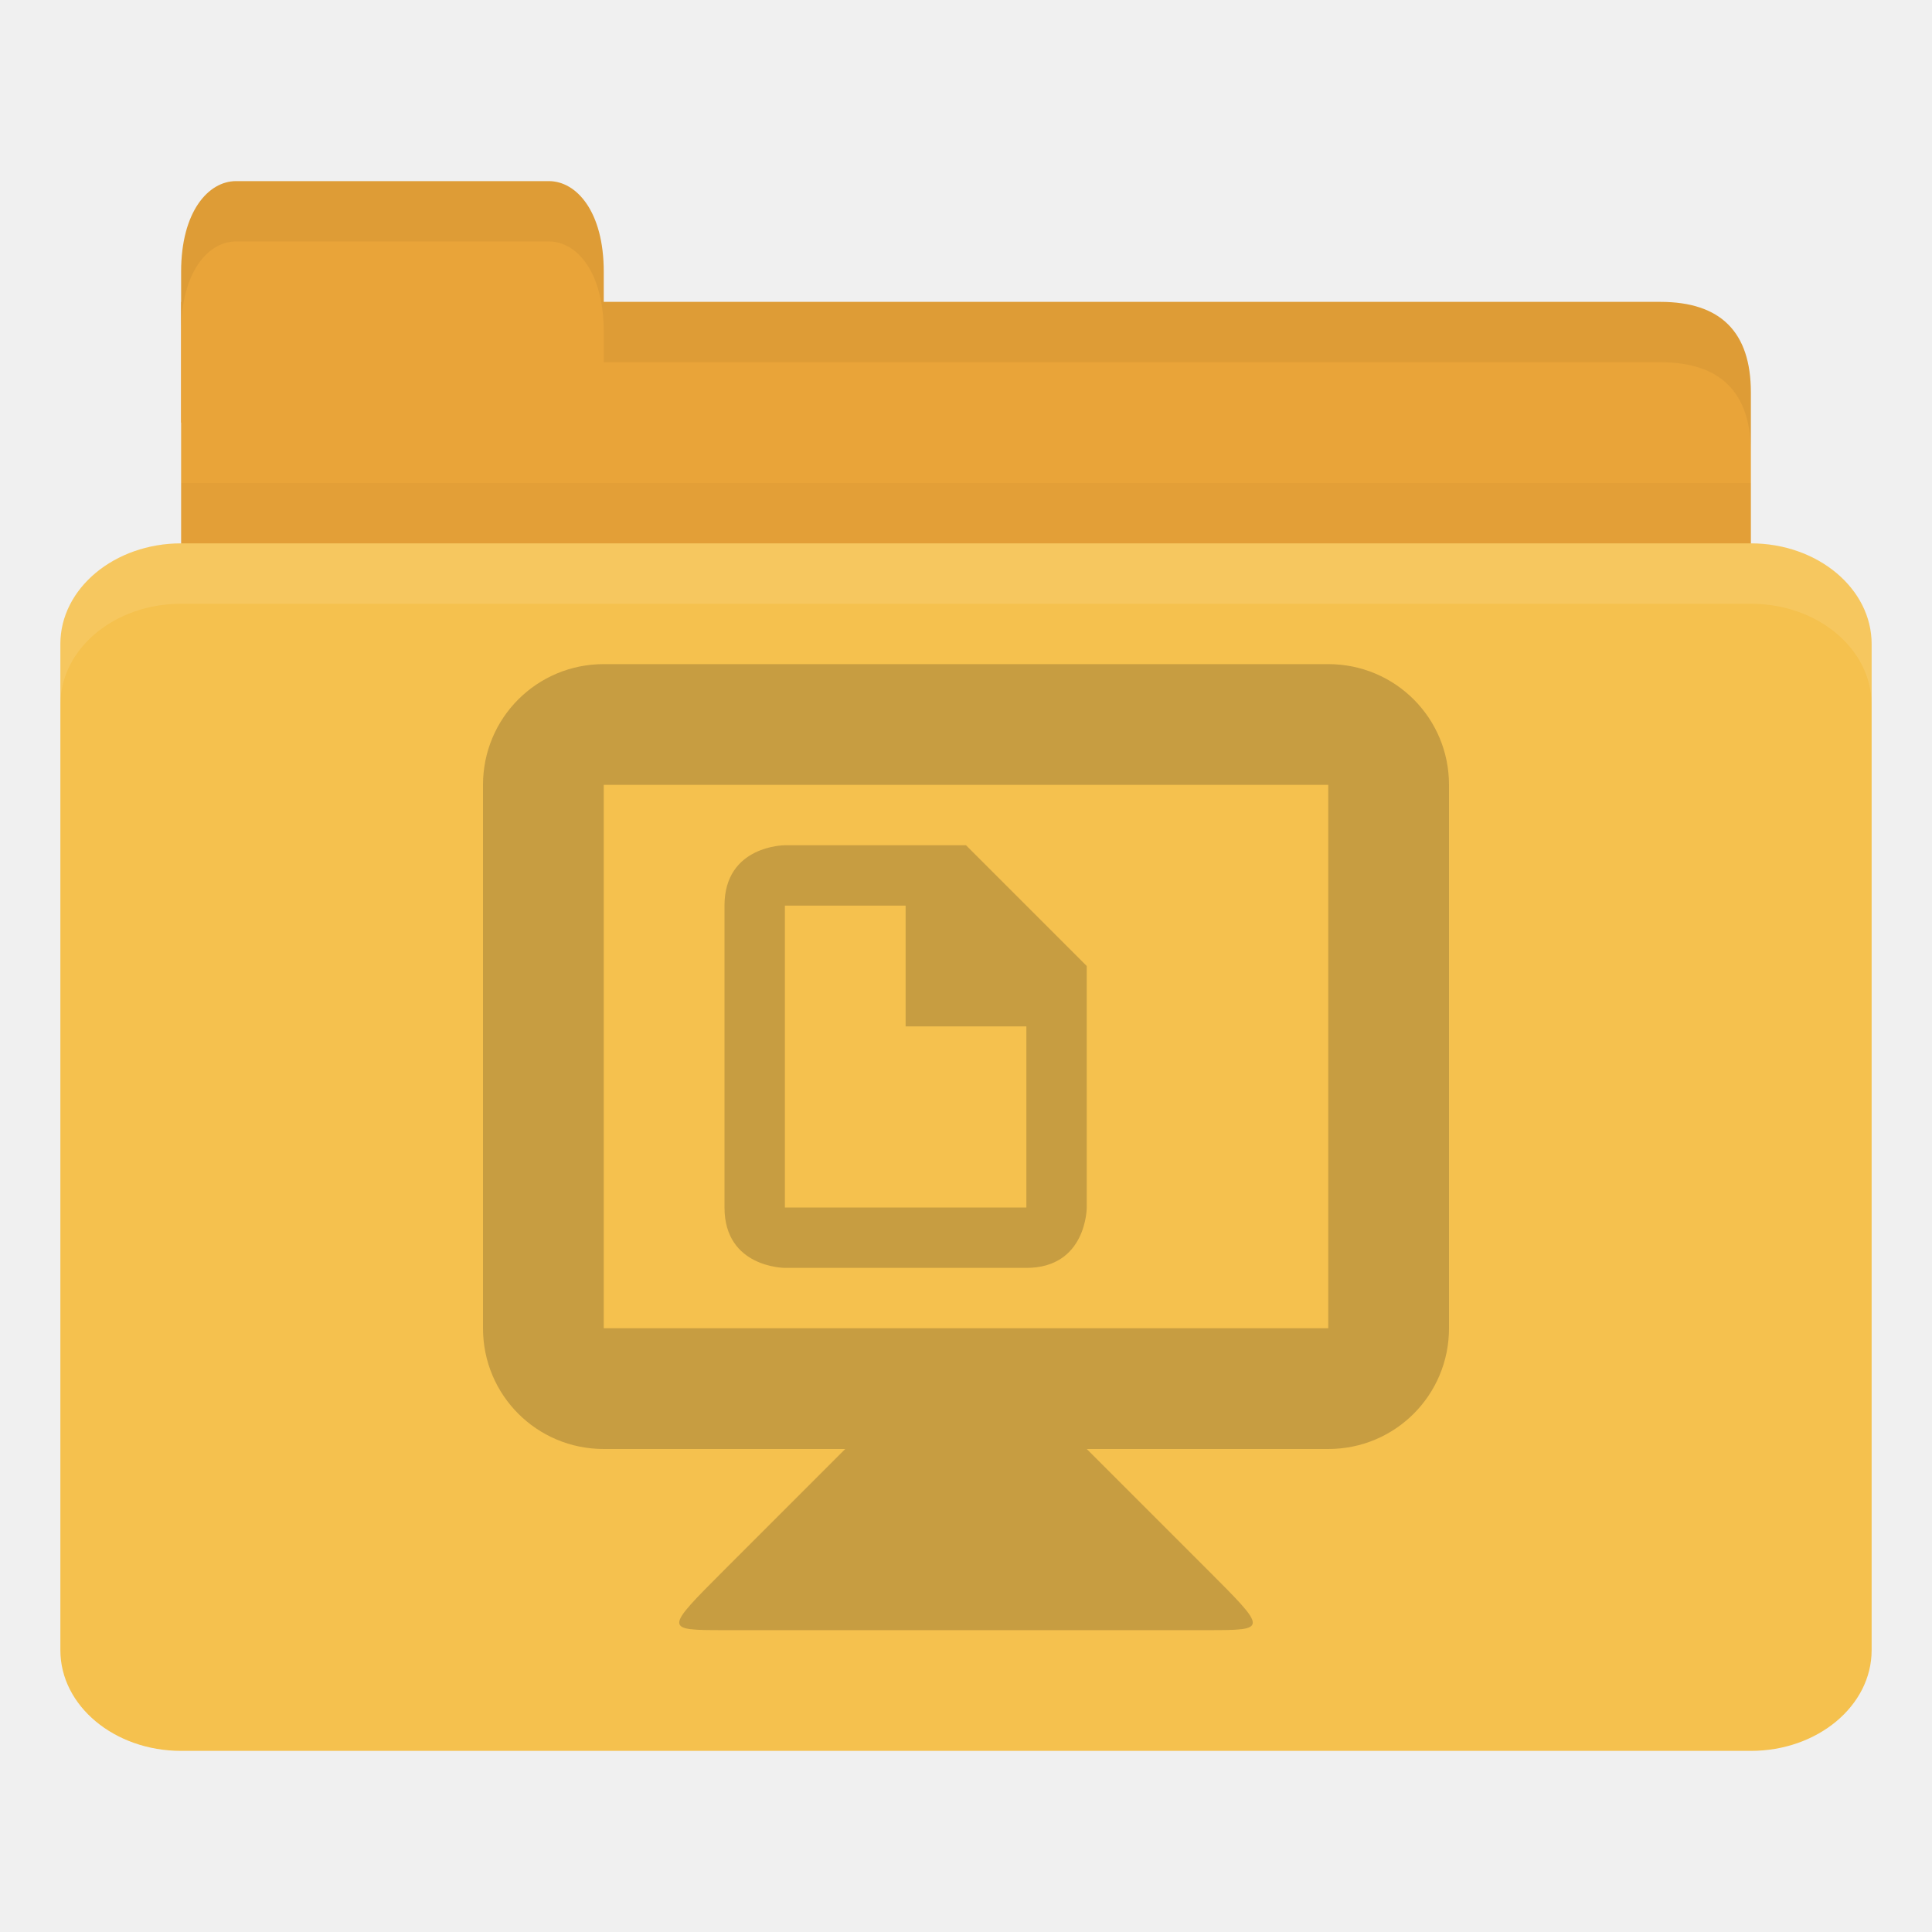
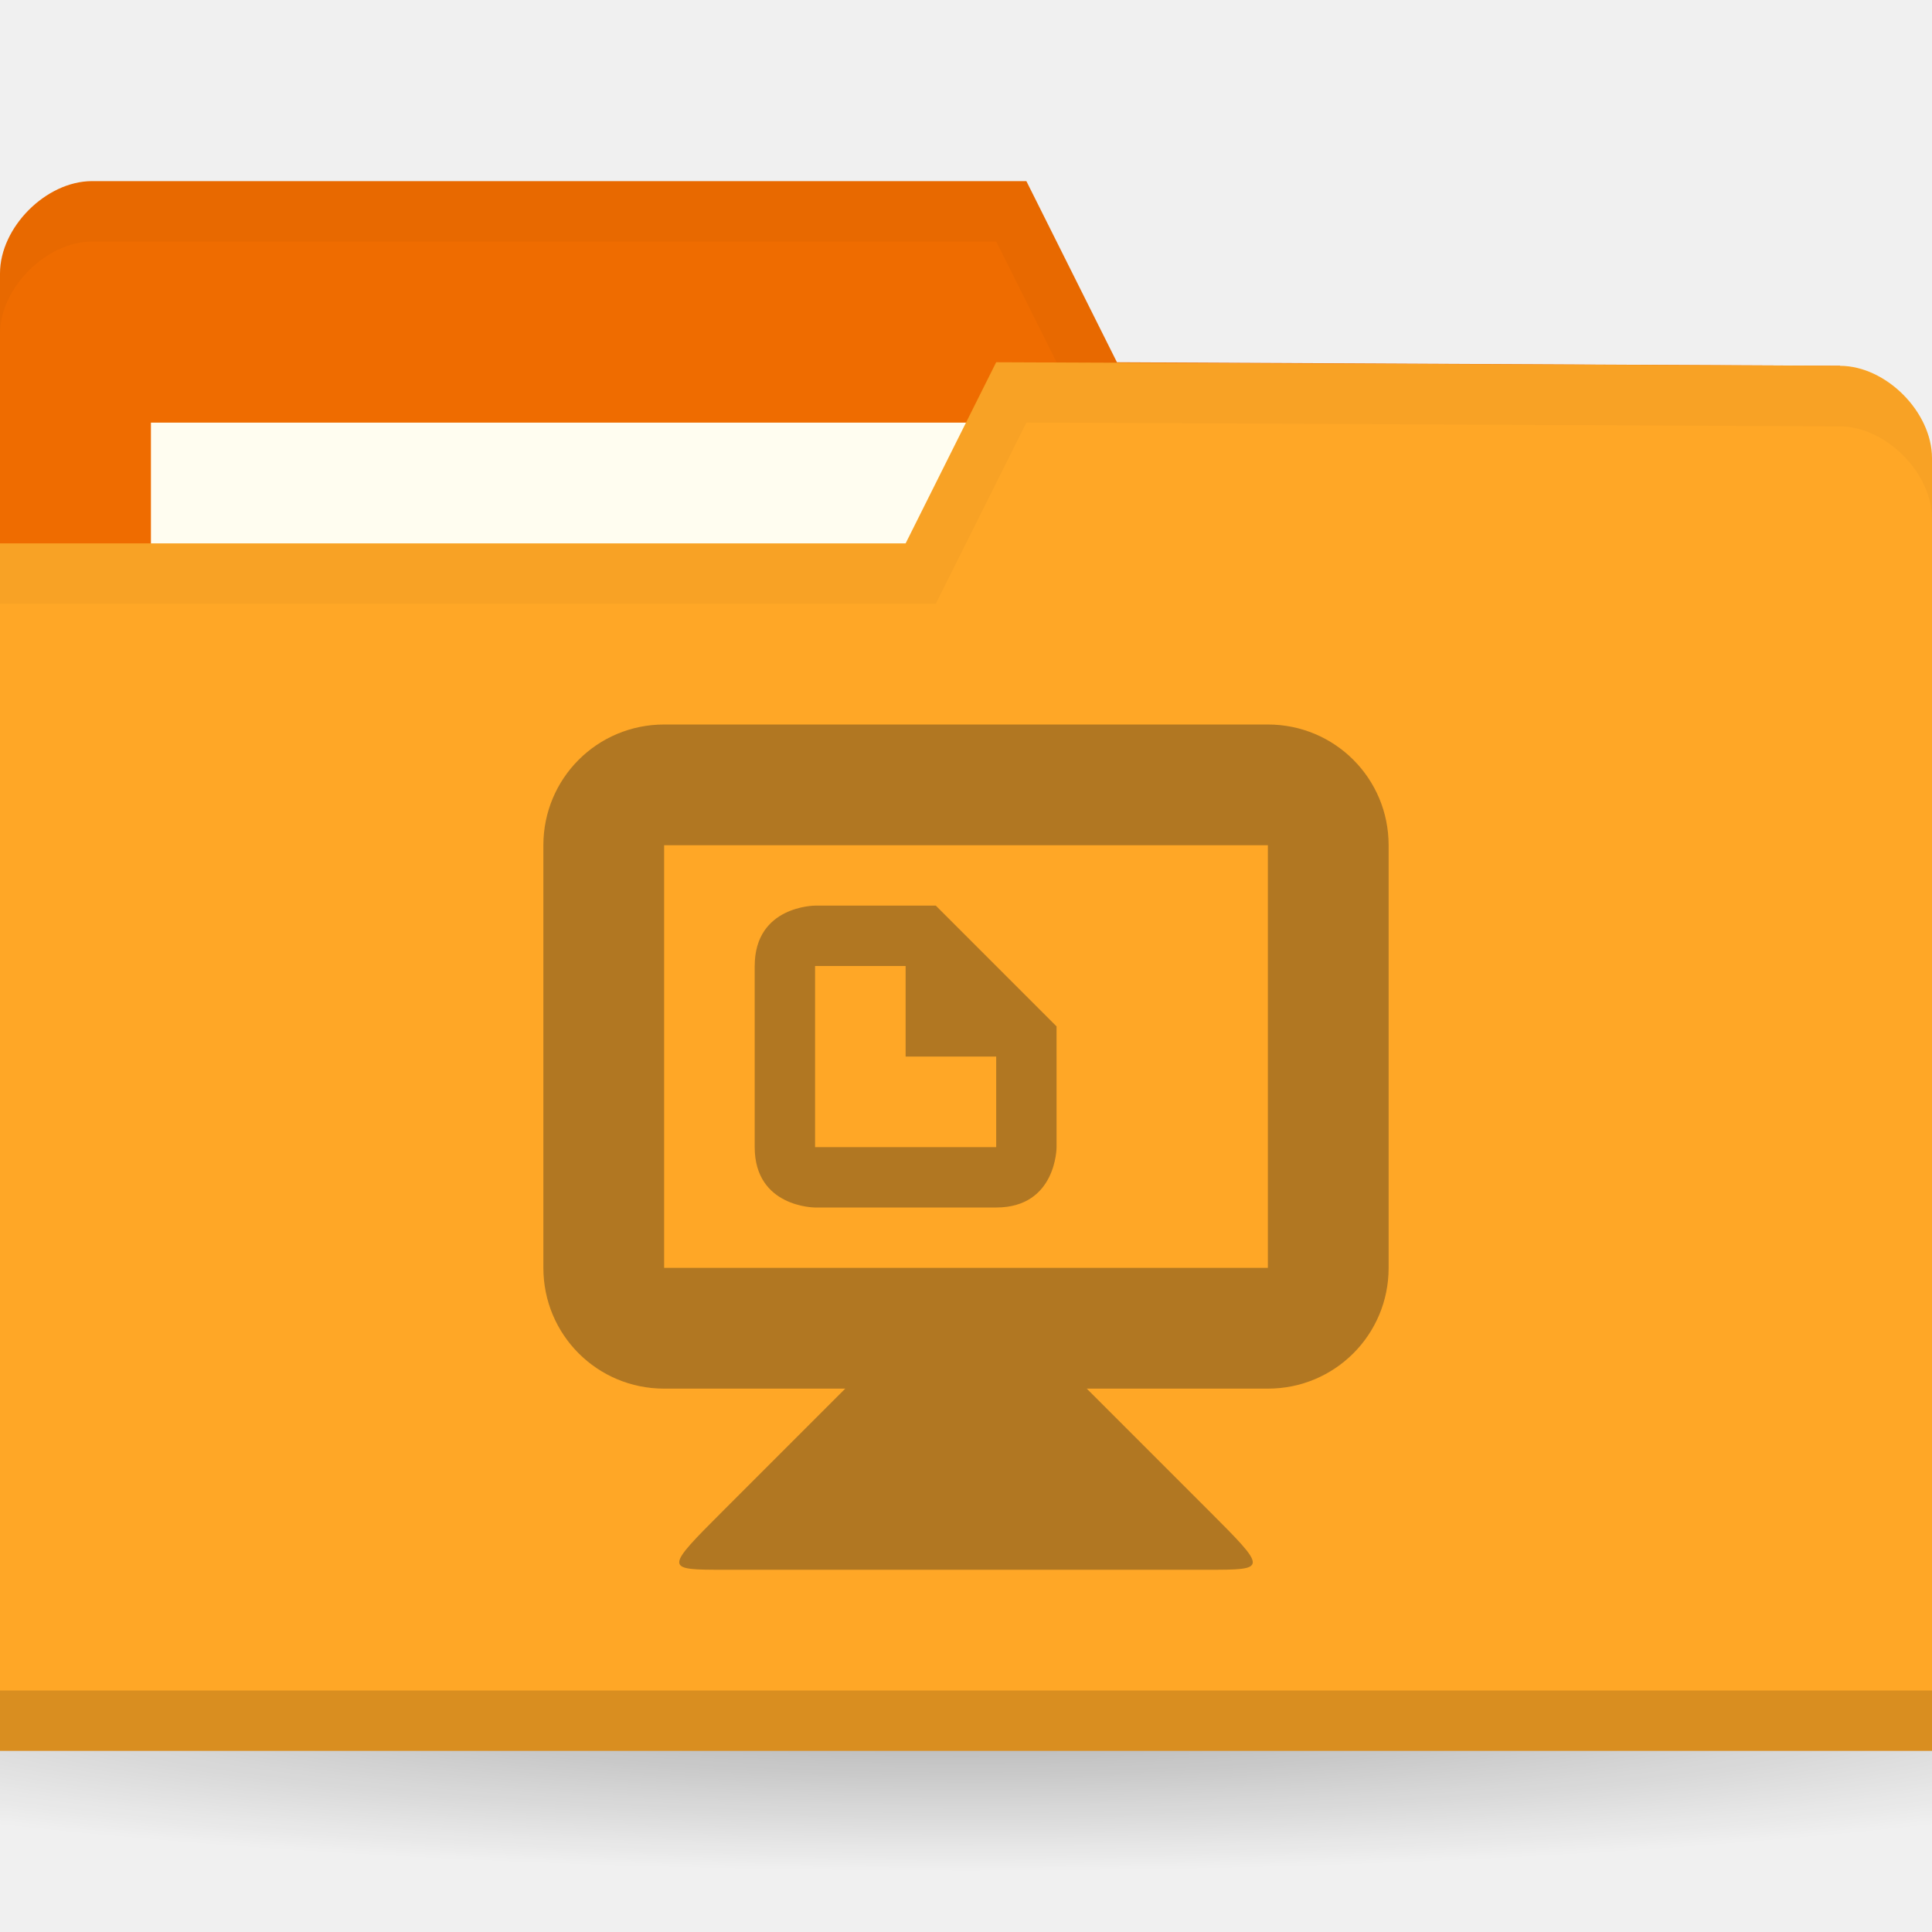
- <svg xmlns="http://www.w3.org/2000/svg" width="32" height="32" id="svg2" version="1.1">
-   <defs id="defs4" />
+ <svg xmlns="http://www.w3.org/2000/svg" xmlns:xlink="http://www.w3.org/1999/xlink" width="32" height="32" id="svg2" version="1.1">
+   <defs id="defs4">
+     <linearGradient id="linearGradient3958">
+       <stop id="stop3960" offset="0" style="stop-color:#000000;stop-opacity:1;" />
+       <stop id="stop3962" offset="1" style="stop-color:#000000;stop-opacity:0;" />
+     </linearGradient>
+     <radialGradient gradientUnits="userSpaceOnUse" gradientTransform="matrix(1,0,0,0.1044776,0,50.59701)" r="33.5" fy="56.5" fx="32.5" cy="56.5" cx="32.5" id="radialGradient3964" xlink:href="#linearGradient3958" />
+     <radialGradient xlink:href="#linearGradient3958" id="radialGradient3031" gradientUnits="userSpaceOnUse" gradientTransform="matrix(1,0,0,0.1044776,0,50.59701)" cx="32.5" cy="56.5" fx="32.5" fy="56.5" r="33.5" />
+     <radialGradient gradientUnits="userSpaceOnUse" gradientTransform="matrix(1,0,0,0.1044776,0,50.59701)" r="33.5" fy="56.5" fx="32.5" cy="56.5" cx="32.5" id="radialGradient3964-3" xlink:href="#linearGradient3958-5" />
+     <linearGradient id="linearGradient3958-5">
+       <stop id="stop3960-1" offset="0" style="stop-color:#000000;stop-opacity:1;" />
+       <stop id="stop3962-5" offset="1" style="stop-color:#000000;stop-opacity:0;" />
+     </linearGradient>
+     <radialGradient gradientUnits="userSpaceOnUse" gradientTransform="matrix(1,0,0,0.1044776,0,50.59701)" r="33.5" fy="56.5" fx="32.5" cy="56.5" cx="32.5" id="radialGradient3964-4" xlink:href="#linearGradient3958-6" />
+     <linearGradient id="linearGradient3958-6">
+       <stop id="stop3960-0" offset="0" style="stop-color:#000000;stop-opacity:1;" />
+       <stop id="stop3962-0" offset="1" style="stop-color:#000000;stop-opacity:0;" />
+     </linearGradient>
+   </defs>
  <g id="layer1" transform="translate(0,-1020.362)">
-     <path style="fill:#e9a439;fill-opacity:1;stroke:none" d="m 4,1025.362 23.5,0 c 1,0 1.5,0.5 1.5,1.5 l 0,3.499 c 0,0.554 -0.474,0.5 -1,0.5 l -24,0 c -0.526,0 -1,-0.446 -1,-1 l 0,-4.499 z" id="path3811" />
-     <path style="opacity:0.03;fill:#000000;fill-opacity:1;stroke:none" d="m 3,1028.362 0,2.5 26,0 0,-2.5 z" id="path3807" />
-     <path style="fill:#e9a439;fill-opacity:1;stroke:none" d="m 3,1027.362 0,-2.5 c 0,-1 0.455,-1.5 0.909,-1.5 l 5.182,0 c 0.455,0 0.909,0.5 0.909,1.5 l 0,2.5 z" id="rect3760" />
-     <rect style="fill:#f5c14e;fill-opacity:1;stroke:none" id="rect2990" width="30" height="20" x="1" y="1029.362" rx="2" ry="1.667" />
-     <path style="opacity:0.1;fill:#ffffff;fill-opacity:1;stroke:none" d="m 3,1029.362 c -1.108,0 -2,0.749 -2,1.672 l 0,1 c 0,-0.923 0.892,-1.672 2,-1.672 l 26,0 c 1.108,0 2,0.749 2,1.672 l 0,-1 c 0,-0.923 -0.892,-1.672 -2,-1.672 l -26,0 z" id="rect3004" />
-     <path style="opacity:0.05;fill:#000000;fill-opacity:1;stroke:none" d="m 10,1025.362 0,1 1,0 16.5,0 c 1,0 1.5,0.5 1.5,1.5 l 0,-1 c 0,-1 -0.5,-1.5 -1.5,-1.5 l -16.5,0 z" id="path3781" />
-     <path style="opacity:0.05;fill:#000000;fill-opacity:1;stroke:none" d="m 3.906,1023.362 c -0.455,0 -0.906,0.5 -0.906,1.5 l 0,1 c 0,-1 0.452,-1.5 0.906,-1.5 l 5.188,0 c 0.455,0 0.906,0.5 0.906,1.5 l 0,-1 c 0,-1 -0.452,-1.5 -0.906,-1.5 l -5.188,0 z" id="path3801" />
-     <g style="opacity:0.25;fill:#3c2f1b;fill-opacity:1;enable-background:new" id="g4113" transform="translate(8,1031.362)">
-       <path d="M 4,4 4,9 c 4e-5,1 1,1 1,1 l 4,0 c 1,0 1,-1 1,-1 l -2.002e-4,-4 -2,-2 -3,0 c 0,0 -1,0 -1,1 z m 1,0 2,0 0,2 2,0 0,3 L 5,9 z" id="path8" style="fill:#3c2f1b;fill-opacity:1" />
-       <path id="path3838" d="m 6,13 -2,2 c -1,1 -1,1 0,1 l 8,0 c 1,0 1,0 0,-1 l -2,-2 0,-1 -4,0 z" style="fill:#3c2f1b;fill-opacity:1;stroke:none" />
-       <path id="rect3831" d="M 2,0 C 0.892,0 0,0.892 0,2 l 0,9 c 0,1.108 0.892,2 2,2 l 12,0 c 1.108,0 2,-0.892 2,-2 L 16,2 C 16,0.892 15.108,0 14,0 L 2,0 z m 0,2 12,0 0,9 -12,0 0,-9 z" style="fill:#3c2f1b;fill-opacity:1;stroke:none" />
+     <path style="opacity:0.3;fill:url(#radialGradient3031);fill-opacity:1;stroke:none" id="path3956" d="M 66,56.5 C 66,58.433 51.002,60 32.5,60 13.998,60 -1,58.433 -1,56.5 -1,54.567 13.998,53 32.5,53 51.002,53 66,54.567 66,56.5 z" transform="matrix(0.7164179,0,0,0.8571429,-7.283582,999.9336)" />
+     <path id="path3029" d="m 0,1024.892 0,21.412 32,0 0,-10.706 -1.524,-9.177 -11.976,-0.059 -1.5,-3 -15.476,0 C 0.762,1023.362 0,1024.127 0,1024.891 z" style="fill:#ef6c00;fill-opacity:1;stroke:none" />
+     <rect style="fill:#fffdf0;fill-opacity:1;stroke:none" id="rect3799" width="15.786" height="5.941" x="2.5" y="1027.362" />
+     <path style="opacity:0.03;fill:#000000;fill-opacity:1;stroke:none" d="M 1.531,1023.362 C 0.769,1023.362 0,1024.129 0,1024.893 l 0,1 c 0,-0.765 0.769,-1.531 1.531,-1.531 l 14.969,0 1.5,3 12.469,0.062 1.531,9.172 0,-1 -1.531,-9.172 -11.969,-0.062 -1.5,-3 z" id="path3790" />
+     <path style="fill:#ffa726;fill-opacity:1;stroke:none" d="m 32,1027.95 0,21.412 -32,0 0,-20 15,0 1.5,-3 13.976,0.059 c 0.762,0 1.524,0.765 1.524,1.53 z" id="rect2987" />
+     <path id="path3794" d="m 0,1048.362 0,1 32,0 0,-1 z" style="opacity:0.15;fill:#000000;fill-opacity:1;stroke:none" />
+     <path style="opacity:0.03;fill:#000000;fill-opacity:1;stroke:none" d="m 16.5,1026.362 -1.5,3 -15,0 0,1 15.5,0 1.5,-3 13.469,0.062 c 0.762,0 1.531,0.767 1.531,1.531 l 0,-1 c 0,-0.765 -0.769,-1.531 -1.531,-1.531 z" id="path3015" />
+     <g id="g4306" style="opacity:0.4" transform="matrix(0.5,0,0,0.5,0,526.1811)">
+       <path d="m 25,1020.362 4e-4,6 c 1.33e-4,2 2,2 2,2 l 6,0 c 2,0 2,-2 2,-2 l -4.01e-4,-4 -4,-4 -3.999,0 c 0,0 -2.001,0 -2,2 z m 2,0 3,0 0,3 3,0 0,3 -6,0 z" id="path8" style="fill:#3c2f1b;fill-opacity:1" />
+       <path id="path3838" d="m 28,1034.362 -4,4 c -2,2 -2,2 0,2 l 16,0 c 2,0 2,0 0,-2 l -4,-4 0,-2 -8,0 z" style="fill:#3c2f1b;fill-opacity:1;stroke:none" />
+       <path id="rect3831" d="m 22,1012.362 c -2.216,0 -4,1.784 -4,4 l 0,14 c 0,2.216 1.784,4 4,4 l 20,0 c 2.216,0 4,-1.784 4,-4 l 0,-14 c 0,-2.216 -1.784,-4 -4,-4 z m 0,4 20,0 0,14 -20,0 z" style="fill:#3c2f1b;fill-opacity:1;stroke:none" />
    </g>
  </g>
</svg>
